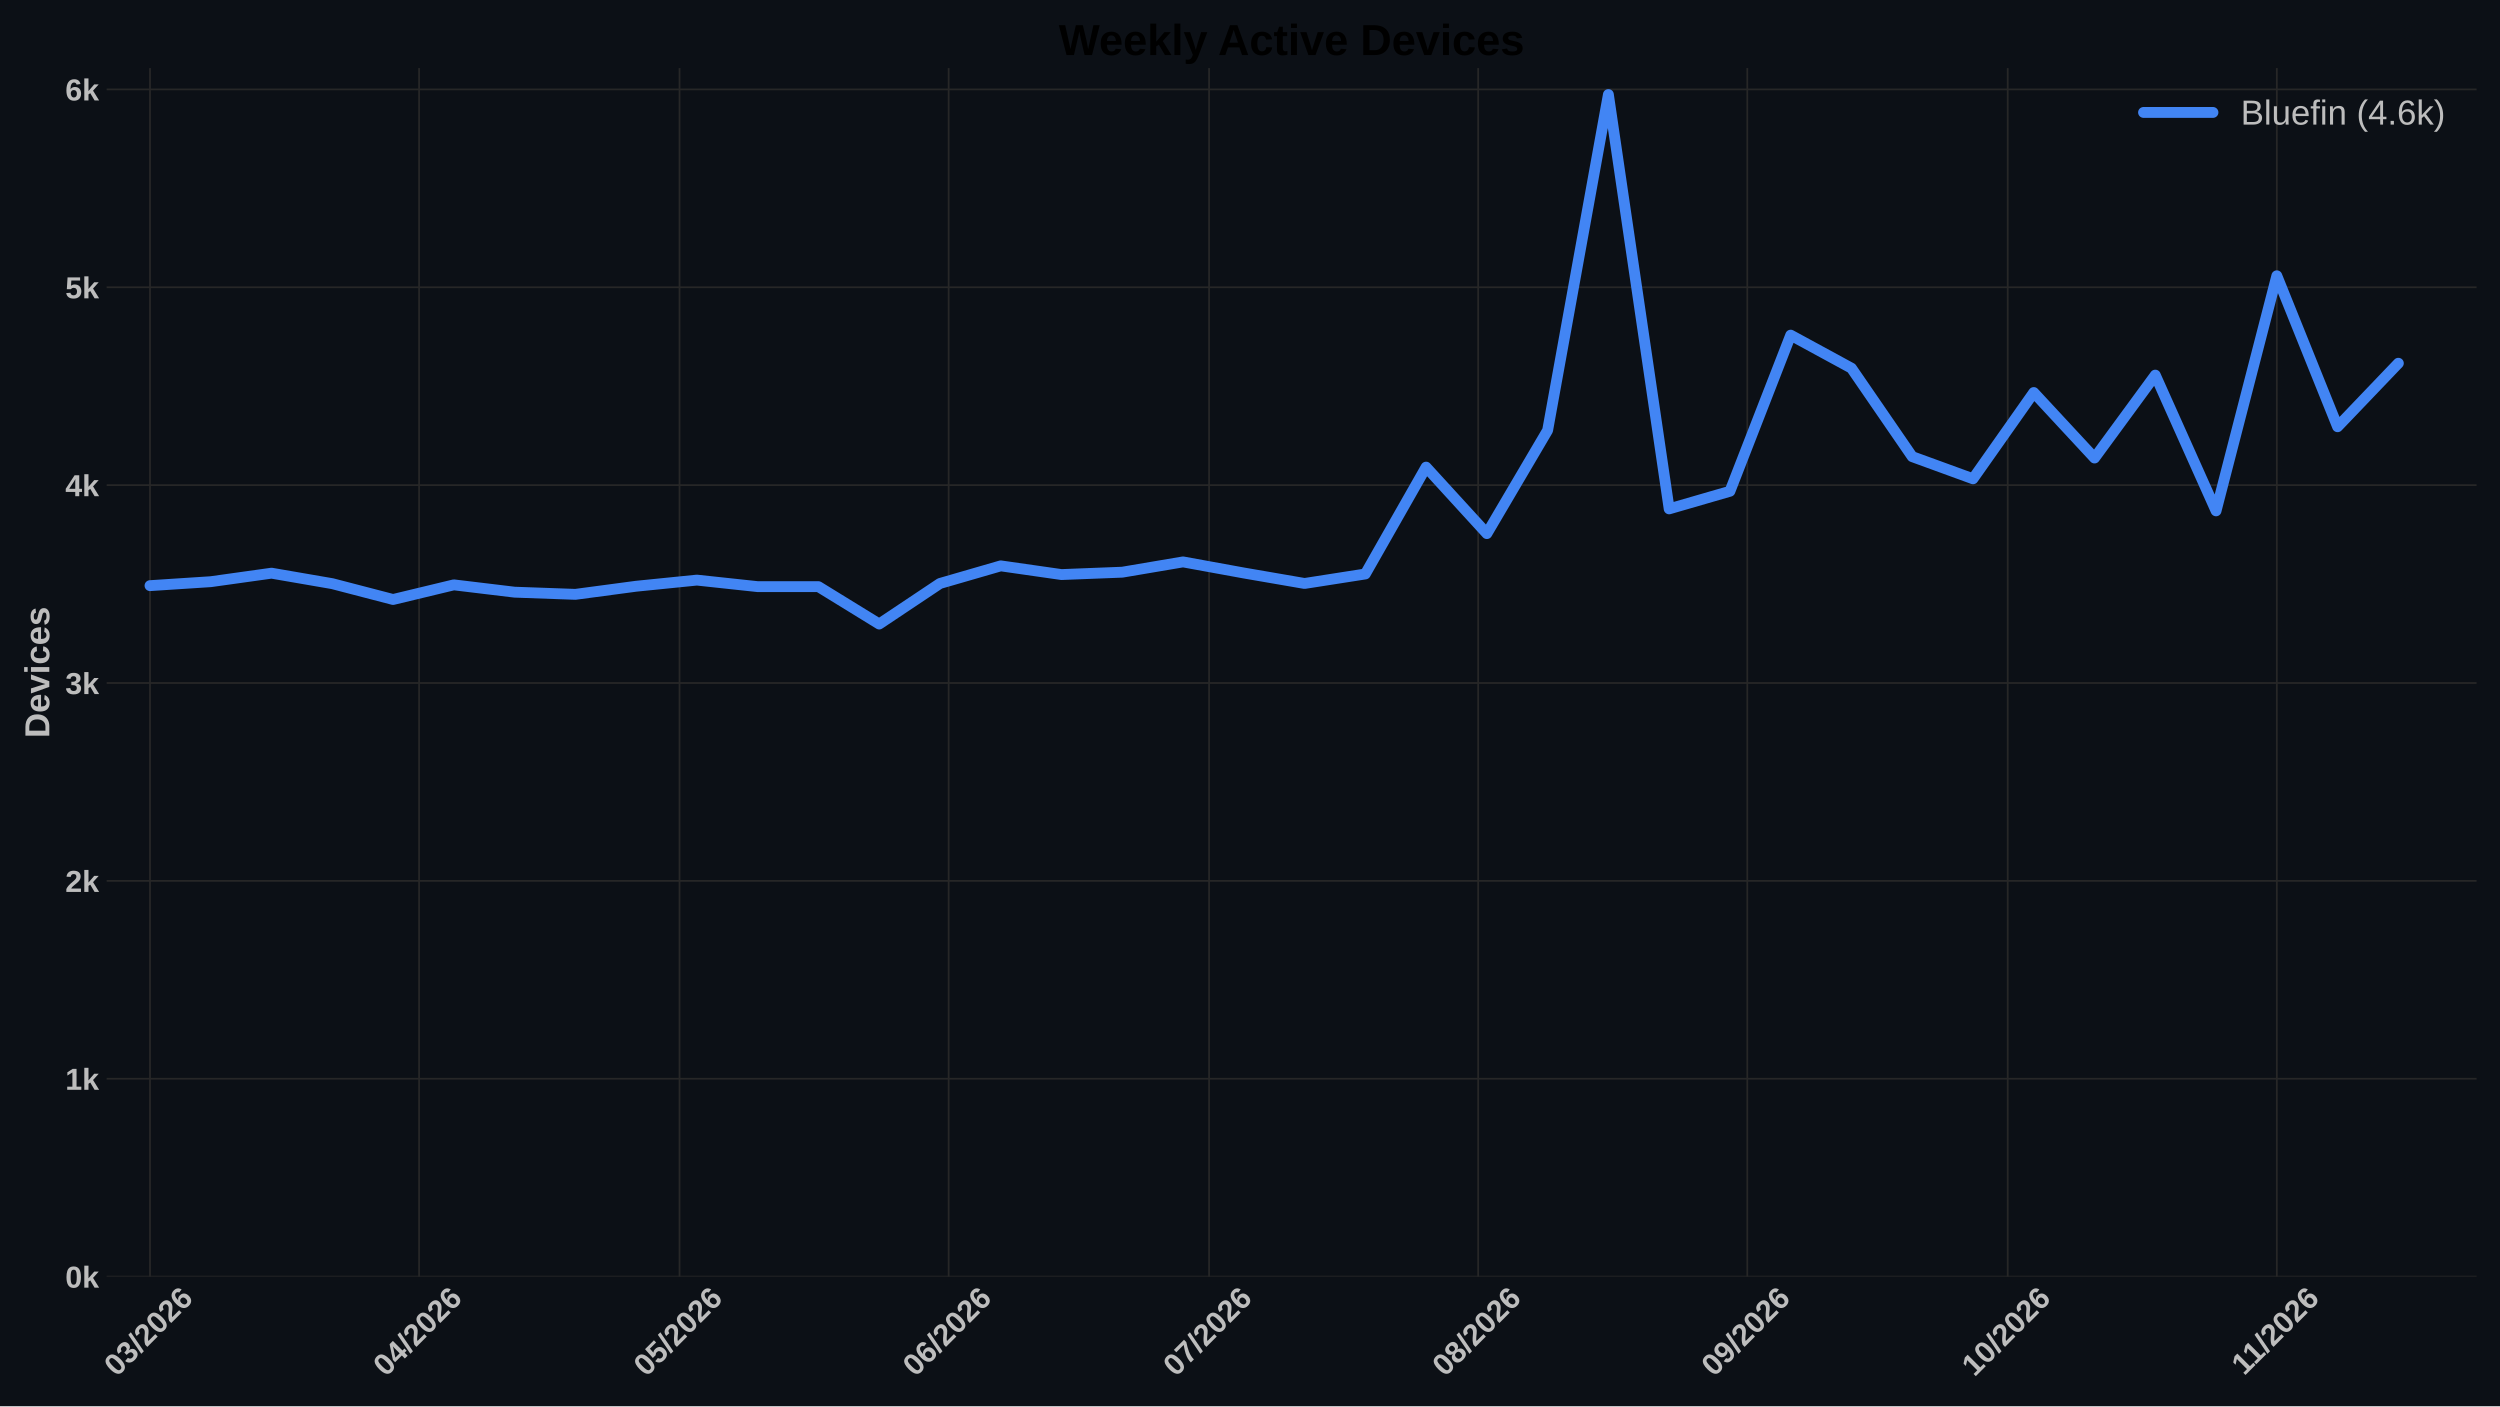
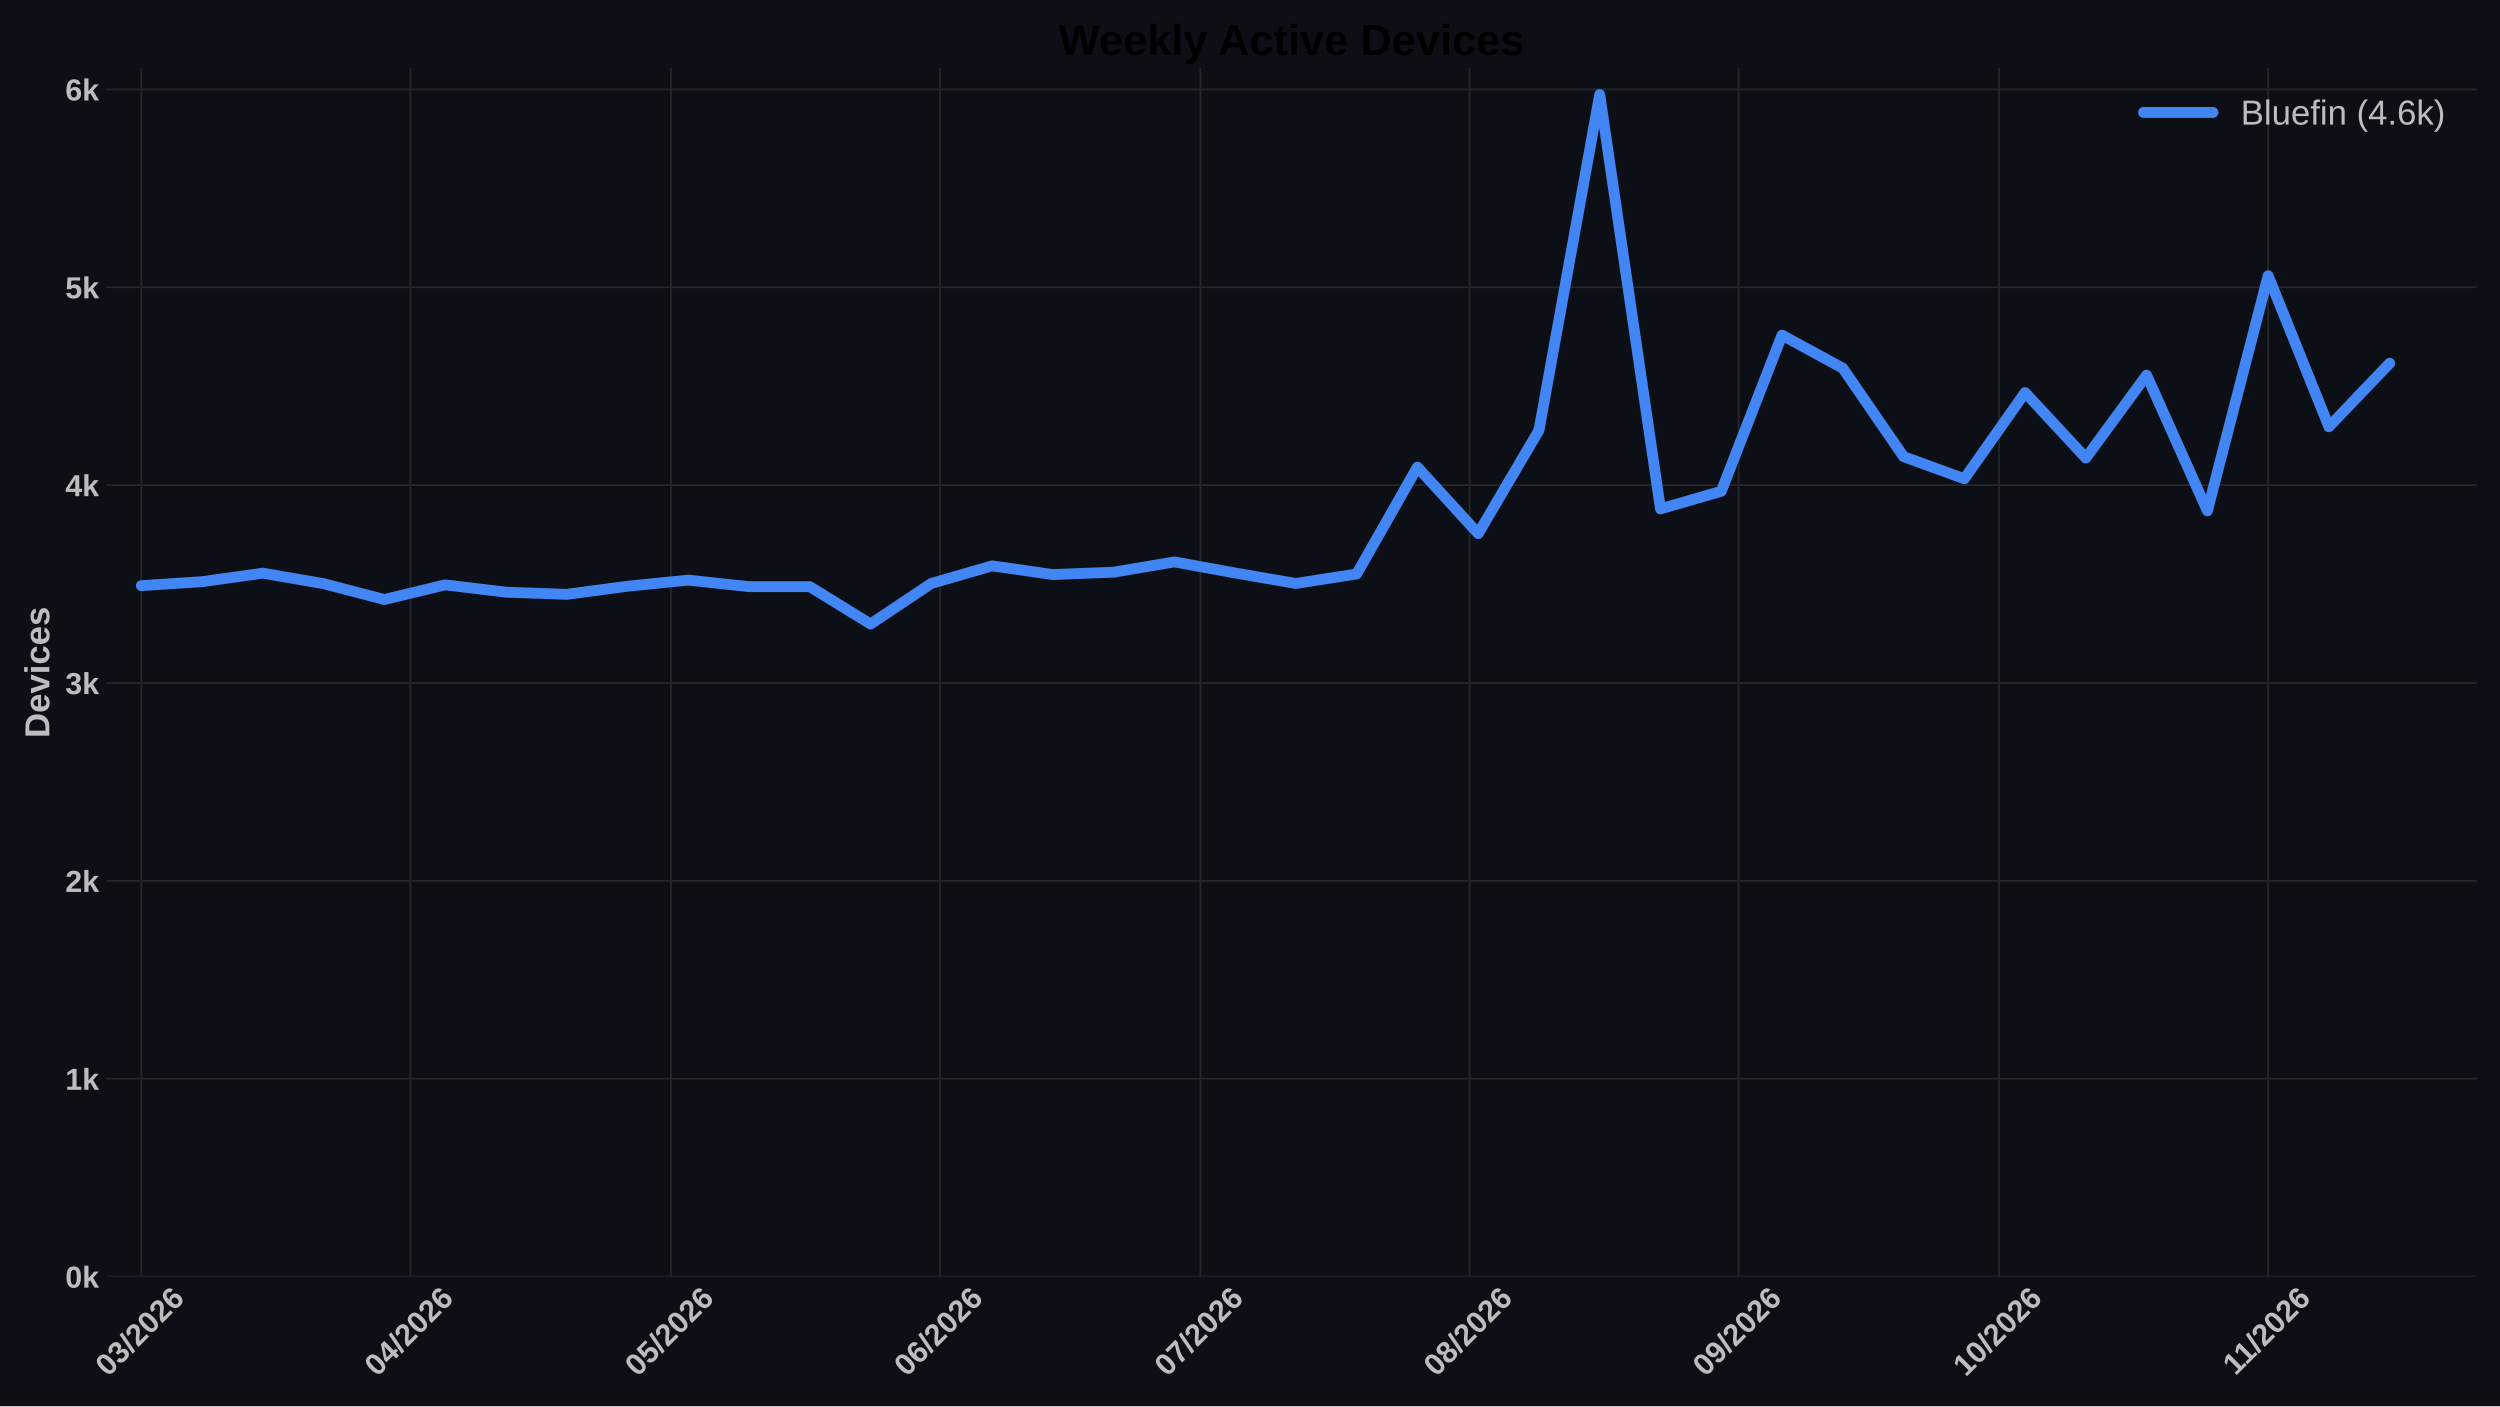
<svg xmlns="http://www.w3.org/2000/svg" xmlns:xlink="http://www.w3.org/1999/xlink" width="1152pt" height="648pt" viewBox="0 0 1152 648" version="1.1">
  <defs>
    <style type="text/css">*{stroke-linejoin: round; stroke-linecap: butt}</style>
  </defs>
  <g id="figure_1">
    <g id="patch_1">
      <path d="M 0 648  L 1152 648  L 1152 0  L 0 0  z " style="fill: #0c1016" />
    </g>
    <g id="axes_1">
      <g id="patch_2">
        <path d="M 49.156 588.262  L 1141.2 588.262  L 1141.2 31.361  L 49.156 31.361  z " style="fill: #0c1016" />
      </g>
      <g id="matplotlib.axis_1">
        <g id="xtick_1">
          <g id="line2d_1">
-             <path d="M 69.121 588.262  L 69.121 31.361  " clip-path="url(#pefad7647ae)" style="fill: none; stroke: #272727; stroke-width: 0.8; stroke-linecap: round" />
+             <path d="M 65.121 588.262  L 65.121 31.361  " clip-path="url(#pc62d1197d5)" style="fill: none; stroke: #272727; stroke-width: 0.8; stroke-linecap: round" />
          </g>
          <g id="line2d_2" />
          <g id="text_1">
-             <g style="fill: #bdbdbd" transform="translate(53.79301 634.7498) rotate(-45) scale(0.14 -0.14)">
+             <g style="fill: #bdbdbd" transform="translate(49.79313 634.7498) rotate(-45) scale(0.14 -0.14)">
              <defs>
                <path id="LiberationSans-Bold-13" d="M 3297 2203  Q 3297 1088 2914 512  Q 2531 -63 1766 -63  Q 253 -63 253 2203  Q 253 2994 418 3494  Q 584 3994 915 4231  Q 1247 4469 1791 4469  Q 2572 4469 2934 3903  Q 3297 3338 3297 2203  z M 2416 2203  Q 2416 2813 2356 3150  Q 2297 3488 2165 3634  Q 2034 3781 1784 3781  Q 1519 3781 1383 3632  Q 1247 3484 1189 3148  Q 1131 2813 1131 2203  Q 1131 1600 1192 1261  Q 1253 922 1386 775  Q 1519 628 1772 628  Q 2022 628 2158 783  Q 2294 938 2355 1278  Q 2416 1619 2416 2203  z " transform="scale(0.015625)" />
                <path id="LiberationSans-Bold-16" d="M 3328 1222  Q 3328 603 2922 265  Q 2516 -72 1766 -72  Q 1056 -72 637 254  Q 219 581 147 1197  L 1041 1275  Q 1125 641 1763 641  Q 2078 641 2253 797  Q 2428 953 2428 1275  Q 2428 1569 2215 1725  Q 2003 1881 1584 1881  L 1278 1881  L 1278 2591  L 1566 2591  Q 1944 2591 2134 2745  Q 2325 2900 2325 3188  Q 2325 3459 2173 3614  Q 2022 3769 1731 3769  Q 1459 3769 1292 3619  Q 1125 3469 1100 3194  L 222 3256  Q 291 3825 694 4147  Q 1097 4469 1747 4469  Q 2438 4469 2827 4158  Q 3216 3847 3216 3297  Q 3216 2884 2973 2618  Q 2731 2353 2275 2266  L 2275 2253  Q 2781 2194 3054 1920  Q 3328 1647 3328 1222  z " transform="scale(0.015625)" />
                <path id="LiberationSans-Bold-12" d="M 63 -128  L 972 4638  L 1716 4638  L 822 -128  L 63 -128  z " transform="scale(0.015625)" />
                <path id="LiberationSans-Bold-15" d="M 222 0  L 222 609  Q 394 988 711 1347  Q 1028 1706 1509 2097  Q 1972 2472 2158 2715  Q 2344 2959 2344 3194  Q 2344 3769 1766 3769  Q 1484 3769 1336 3617  Q 1188 3466 1144 3163  L 259 3213  Q 334 3825 717 4147  Q 1100 4469 1759 4469  Q 2472 4469 2853 4144  Q 3234 3819 3234 3231  Q 3234 2922 3112 2672  Q 2991 2422 2800 2211  Q 2609 2000 2376 1815  Q 2144 1631 1925 1456  Q 1706 1281 1526 1103  Q 1347 925 1259 722  L 3303 722  L 3303 0  L 222 0  z " transform="scale(0.015625)" />
                <path id="LiberationSans-Bold-19" d="M 3328 1441  Q 3328 738 2934 337  Q 2541 -63 1847 -63  Q 1069 -63 651 482  Q 234 1028 234 2100  Q 234 3278 657 3873  Q 1081 4469 1869 4469  Q 2428 4469 2751 4222  Q 3075 3975 3209 3456  L 2381 3341  Q 2263 3775 1850 3775  Q 1497 3775 1295 3422  Q 1094 3069 1094 2350  Q 1234 2584 1484 2709  Q 1734 2834 2050 2834  Q 2641 2834 2984 2459  Q 3328 2084 3328 1441  z M 2447 1416  Q 2447 1791 2273 1989  Q 2100 2188 1797 2188  Q 1506 2188 1331 2002  Q 1156 1816 1156 1509  Q 1156 1125 1339 873  Q 1522 622 1819 622  Q 2116 622 2281 833  Q 2447 1044 2447 1416  z " transform="scale(0.015625)" />
              </defs>
              <use xlink:href="#LiberationSans-Bold-13" />
              <use xlink:href="#LiberationSans-Bold-16" transform="translate(55.60938 0)" />
              <use xlink:href="#LiberationSans-Bold-12" transform="translate(111.2188 0)" />
              <use xlink:href="#LiberationSans-Bold-15" transform="translate(139 0)" />
              <use xlink:href="#LiberationSans-Bold-13" transform="translate(194.6094 0)" />
              <use xlink:href="#LiberationSans-Bold-15" transform="translate(250.2188 0)" />
              <use xlink:href="#LiberationSans-Bold-19" transform="translate(305.8281 0)" />
            </g>
          </g>
        </g>
        <g id="xtick_2">
          <g id="line2d_3">
-             <path d="M 193.126 588.262  L 193.126 31.361  " clip-path="url(#pefad7647ae)" style="fill: none; stroke: #272727; stroke-width: 0.8; stroke-linecap: round" />
+             <path d="M 189.127 588.262  L 189.127 31.361  " clip-path="url(#pc62d1197d5)" style="fill: none; stroke: #272727; stroke-width: 0.8; stroke-linecap: round" />
          </g>
          <g id="line2d_4" />
          <g id="text_2">
-             <g style="fill: #bdbdbd" transform="translate(177.7981 634.7498) rotate(-45) scale(0.14 -0.14)">
+             <g style="fill: #bdbdbd" transform="translate(173.7982 634.7498) rotate(-45) scale(0.14 -0.14)">
              <defs>
                <path id="LiberationSans-Bold-17" d="M 2938 897  L 2938 0  L 2100 0  L 2100 897  L 97 897  L 97 1556  L 1956 4403  L 2938 4403  L 2938 1550  L 3525 1550  L 3525 897  L 2938 897  z M 2100 2991  Q 2100 3159 2111 3356  Q 2122 3553 2128 3609  Q 2047 3434 1834 3103  L 813 1550  L 2100 1550  L 2100 2991  z " transform="scale(0.015625)" />
              </defs>
              <use xlink:href="#LiberationSans-Bold-13" />
              <use xlink:href="#LiberationSans-Bold-17" transform="translate(55.60938 0)" />
              <use xlink:href="#LiberationSans-Bold-12" transform="translate(111.2188 0)" />
              <use xlink:href="#LiberationSans-Bold-15" transform="translate(139 0)" />
              <use xlink:href="#LiberationSans-Bold-13" transform="translate(194.6094 0)" />
              <use xlink:href="#LiberationSans-Bold-15" transform="translate(250.2188 0)" />
              <use xlink:href="#LiberationSans-Bold-19" transform="translate(305.8281 0)" />
            </g>
          </g>
        </g>
        <g id="xtick_3">
          <g id="line2d_5">
-             <path d="M 313.131 588.262  L 313.131 31.361  " clip-path="url(#pefad7647ae)" style="fill: none; stroke: #272727; stroke-width: 0.8; stroke-linecap: round" />
+             <path d="M 309.131 588.262  L 309.131 31.361  " clip-path="url(#pc62d1197d5)" style="fill: none; stroke: #272727; stroke-width: 0.8; stroke-linecap: round" />
          </g>
          <g id="line2d_6" />
          <g id="text_3">
-             <g style="fill: #bdbdbd" transform="translate(297.8029 634.7498) rotate(-45) scale(0.14 -0.14)">
+             <g style="fill: #bdbdbd" transform="translate(293.803 634.7498) rotate(-45) scale(0.14 -0.14)">
              <defs>
                <path id="LiberationSans-Bold-18" d="M 3381 1466  Q 3381 766 2945 351  Q 2509 -63 1750 -63  Q 1088 -63 689 235  Q 291 534 197 1100  L 1075 1172  Q 1144 891 1319 762  Q 1494 634 1759 634  Q 2088 634 2283 843  Q 2478 1053 2478 1447  Q 2478 1794 2293 2001  Q 2109 2209 1778 2209  Q 1413 2209 1181 1925  L 325 1925  L 478 4403  L 3125 4403  L 3125 3750  L 1275 3750  L 1203 2638  Q 1522 2919 2000 2919  Q 2628 2919 3004 2528  Q 3381 2138 3381 1466  z " transform="scale(0.015625)" />
              </defs>
              <use xlink:href="#LiberationSans-Bold-13" />
              <use xlink:href="#LiberationSans-Bold-18" transform="translate(55.60938 0)" />
              <use xlink:href="#LiberationSans-Bold-12" transform="translate(111.2188 0)" />
              <use xlink:href="#LiberationSans-Bold-15" transform="translate(139 0)" />
              <use xlink:href="#LiberationSans-Bold-13" transform="translate(194.6094 0)" />
              <use xlink:href="#LiberationSans-Bold-15" transform="translate(250.2188 0)" />
              <use xlink:href="#LiberationSans-Bold-19" transform="translate(305.8281 0)" />
            </g>
          </g>
        </g>
        <g id="xtick_4">
          <g id="line2d_7">
-             <path d="M 437.136 588.262  L 437.136 31.361  " clip-path="url(#pefad7647ae)" style="fill: none; stroke: #272727; stroke-width: 0.8; stroke-linecap: round" />
+             <path d="M 433.136 588.262  L 433.136 31.361  " clip-path="url(#pc62d1197d5)" style="fill: none; stroke: #272727; stroke-width: 0.8; stroke-linecap: round" />
          </g>
          <g id="line2d_8" />
          <g id="text_4">
-             <g style="fill: #bdbdbd" transform="translate(421.808 634.7498) rotate(-45) scale(0.14 -0.14)">
+             <g style="fill: #bdbdbd" transform="translate(417.8081 634.7498) rotate(-45) scale(0.14 -0.14)">
              <use xlink:href="#LiberationSans-Bold-13" />
              <use xlink:href="#LiberationSans-Bold-19" transform="translate(55.60938 0)" />
              <use xlink:href="#LiberationSans-Bold-12" transform="translate(111.2188 0)" />
              <use xlink:href="#LiberationSans-Bold-15" transform="translate(139 0)" />
              <use xlink:href="#LiberationSans-Bold-13" transform="translate(194.6094 0)" />
              <use xlink:href="#LiberationSans-Bold-15" transform="translate(250.2188 0)" />
              <use xlink:href="#LiberationSans-Bold-19" transform="translate(305.8281 0)" />
            </g>
          </g>
        </g>
        <g id="xtick_5">
          <g id="line2d_9">
-             <path d="M 557.141 588.262  L 557.141 31.361  " clip-path="url(#pefad7647ae)" style="fill: none; stroke: #272727; stroke-width: 0.8; stroke-linecap: round" />
+             <path d="M 553.141 588.262  L 553.141 31.361  " clip-path="url(#pc62d1197d5)" style="fill: none; stroke: #272727; stroke-width: 0.8; stroke-linecap: round" />
          </g>
          <g id="line2d_10" />
          <g id="text_5">
-             <g style="fill: #bdbdbd" transform="translate(541.8128 634.7498) rotate(-45) scale(0.14 -0.14)">
+             <g style="fill: #bdbdbd" transform="translate(537.813 634.7498) rotate(-45) scale(0.14 -0.14)">
              <defs>
                <path id="LiberationSans-Bold-1a" d="M 3278 3706  Q 2981 3238 2717 2797  Q 2453 2356 2256 1911  Q 2059 1466 1945 995  Q 1831 525 1831 0  L 916 0  Q 916 550 1059 1064  Q 1203 1578 1475 2111  Q 1747 2644 2463 3681  L 275 3681  L 275 4403  L 3278 4403  L 3278 3706  z " transform="scale(0.015625)" />
              </defs>
              <use xlink:href="#LiberationSans-Bold-13" />
              <use xlink:href="#LiberationSans-Bold-1a" transform="translate(55.60938 0)" />
              <use xlink:href="#LiberationSans-Bold-12" transform="translate(111.2188 0)" />
              <use xlink:href="#LiberationSans-Bold-15" transform="translate(139 0)" />
              <use xlink:href="#LiberationSans-Bold-13" transform="translate(194.6094 0)" />
              <use xlink:href="#LiberationSans-Bold-15" transform="translate(250.2188 0)" />
              <use xlink:href="#LiberationSans-Bold-19" transform="translate(305.8281 0)" />
            </g>
          </g>
        </g>
        <g id="xtick_6">
          <g id="line2d_11">
-             <path d="M 681.146 588.262  L 681.146 31.361  " clip-path="url(#pefad7647ae)" style="fill: none; stroke: #272727; stroke-width: 0.8; stroke-linecap: round" />
+             <path d="M 677.146 588.262  L 677.146 31.361  " clip-path="url(#pc62d1197d5)" style="fill: none; stroke: #272727; stroke-width: 0.8; stroke-linecap: round" />
          </g>
          <g id="line2d_12" />
          <g id="text_6">
-             <g style="fill: #bdbdbd" transform="translate(665.8179 634.7498) rotate(-45) scale(0.14 -0.14)">
+             <g style="fill: #bdbdbd" transform="translate(661.818 634.7498) rotate(-45) scale(0.14 -0.14)">
              <defs>
                <path id="LiberationSans-Bold-1b" d="M 3363 1241  Q 3363 622 2953 279  Q 2544 -63 1784 -63  Q 1031 -63 617 278  Q 203 619 203 1234  Q 203 1656 447 1945  Q 691 2234 1100 2303  L 1100 2316  Q 744 2394 525 2669  Q 306 2944 306 3303  Q 306 3844 689 4156  Q 1072 4469 1772 4469  Q 2488 4469 2870 4164  Q 3253 3859 3253 3297  Q 3253 2938 3036 2666  Q 2819 2394 2453 2322  L 2453 2309  Q 2878 2241 3120 1961  Q 3363 1681 3363 1241  z M 2350 3250  Q 2350 3563 2206 3708  Q 2063 3853 1772 3853  Q 1203 3853 1203 3250  Q 1203 2619 1778 2619  Q 2066 2619 2208 2766  Q 2350 2913 2350 3250  z M 2453 1313  Q 2453 2003 1766 2003  Q 1447 2003 1276 1822  Q 1106 1641 1106 1300  Q 1106 913 1275 734  Q 1444 556 1791 556  Q 2131 556 2292 734  Q 2453 913 2453 1313  z " transform="scale(0.015625)" />
              </defs>
              <use xlink:href="#LiberationSans-Bold-13" />
              <use xlink:href="#LiberationSans-Bold-1b" transform="translate(55.60938 0)" />
              <use xlink:href="#LiberationSans-Bold-12" transform="translate(111.2188 0)" />
              <use xlink:href="#LiberationSans-Bold-15" transform="translate(139 0)" />
              <use xlink:href="#LiberationSans-Bold-13" transform="translate(194.6094 0)" />
              <use xlink:href="#LiberationSans-Bold-15" transform="translate(250.2188 0)" />
              <use xlink:href="#LiberationSans-Bold-19" transform="translate(305.8281 0)" />
            </g>
          </g>
        </g>
        <g id="xtick_7">
          <g id="line2d_13">
-             <path d="M 805.151 588.262  L 805.151 31.361  " clip-path="url(#pefad7647ae)" style="fill: none; stroke: #272727; stroke-width: 0.8; stroke-linecap: round" />
+             <path d="M 801.151 588.262  L 801.151 31.361  " clip-path="url(#pc62d1197d5)" style="fill: none; stroke: #272727; stroke-width: 0.8; stroke-linecap: round" />
          </g>
          <g id="line2d_14" />
          <g id="text_7">
-             <g style="fill: #bdbdbd" transform="translate(789.8229 634.7498) rotate(-45) scale(0.14 -0.14)">
+             <g style="fill: #bdbdbd" transform="translate(785.823 634.7498) rotate(-45) scale(0.14 -0.14)">
              <defs>
                <path id="LiberationSans-Bold-1c" d="M 3322 2272  Q 3322 1100 2894 518  Q 2466 -63 1678 -63  Q 1097 -63 767 185  Q 438 434 300 972  L 1125 1088  Q 1247 628 1688 628  Q 2056 628 2254 981  Q 2453 1334 2459 2028  Q 2341 1794 2070 1661  Q 1800 1528 1488 1528  Q 906 1528 564 1923  Q 222 2319 222 2994  Q 222 3688 623 4078  Q 1025 4469 1759 4469  Q 2550 4469 2936 3920  Q 3322 3372 3322 2272  z M 2394 2888  Q 2394 3297 2214 3539  Q 2034 3781 1738 3781  Q 1447 3781 1280 3570  Q 1113 3359 1113 2988  Q 1113 2622 1278 2401  Q 1444 2181 1741 2181  Q 2022 2181 2208 2373  Q 2394 2566 2394 2888  z " transform="scale(0.015625)" />
              </defs>
              <use xlink:href="#LiberationSans-Bold-13" />
              <use xlink:href="#LiberationSans-Bold-1c" transform="translate(55.60938 0)" />
              <use xlink:href="#LiberationSans-Bold-12" transform="translate(111.2188 0)" />
              <use xlink:href="#LiberationSans-Bold-15" transform="translate(139 0)" />
              <use xlink:href="#LiberationSans-Bold-13" transform="translate(194.6094 0)" />
              <use xlink:href="#LiberationSans-Bold-15" transform="translate(250.2188 0)" />
              <use xlink:href="#LiberationSans-Bold-19" transform="translate(305.8281 0)" />
            </g>
          </g>
        </g>
        <g id="xtick_8">
          <g id="line2d_15">
-             <path d="M 925.156 588.262  L 925.156 31.361  " clip-path="url(#pefad7647ae)" style="fill: none; stroke: #272727; stroke-width: 0.8; stroke-linecap: round" />
+             <path d="M 921.156 588.262  L 921.156 31.361  " clip-path="url(#pc62d1197d5)" style="fill: none; stroke: #272727; stroke-width: 0.8; stroke-linecap: round" />
          </g>
          <g id="line2d_16" />
          <g id="text_8">
-             <g style="fill: #bdbdbd" transform="translate(909.8278 634.7498) rotate(-45) scale(0.14 -0.14)">
+             <g style="fill: #bdbdbd" transform="translate(905.8279 634.7498) rotate(-45) scale(0.14 -0.14)">
              <defs>
                <path id="LiberationSans-Bold-14" d="M 403 0  L 403 653  L 1494 653  L 1494 3656  L 438 2997  L 438 3688  L 1541 4403  L 2372 4403  L 2372 653  L 3381 653  L 3381 0  L 403 0  z " transform="scale(0.015625)" />
              </defs>
              <use xlink:href="#LiberationSans-Bold-14" />
              <use xlink:href="#LiberationSans-Bold-13" transform="translate(55.60938 0)" />
              <use xlink:href="#LiberationSans-Bold-12" transform="translate(111.2188 0)" />
              <use xlink:href="#LiberationSans-Bold-15" transform="translate(139 0)" />
              <use xlink:href="#LiberationSans-Bold-13" transform="translate(194.6094 0)" />
              <use xlink:href="#LiberationSans-Bold-15" transform="translate(250.2188 0)" />
              <use xlink:href="#LiberationSans-Bold-19" transform="translate(305.8281 0)" />
            </g>
          </g>
        </g>
        <g id="xtick_9">
          <g id="line2d_17">
-             <path d="M 1049.161 588.262  L 1049.161 31.361  " clip-path="url(#pefad7647ae)" style="fill: none; stroke: #272727; stroke-width: 0.8; stroke-linecap: round" />
+             <path d="M 1045.161 588.262  L 1045.161 31.361  " clip-path="url(#pc62d1197d5)" style="fill: none; stroke: #272727; stroke-width: 0.8; stroke-linecap: round" />
          </g>
          <g id="line2d_18" />
          <g id="text_9">
-             <g style="fill: #bdbdbd" transform="translate(1034.106 634.2038) rotate(-45) scale(0.14 -0.14)">
+             <g style="fill: #bdbdbd" transform="translate(1030.106 634.2038) rotate(-45) scale(0.14 -0.14)">
              <use xlink:href="#LiberationSans-Bold-14" />
              <use xlink:href="#LiberationSans-Bold-14" transform="translate(50.09375 0)" />
              <use xlink:href="#LiberationSans-Bold-12" transform="translate(105.7031 0)" />
              <use xlink:href="#LiberationSans-Bold-15" transform="translate(133.4844 0)" />
              <use xlink:href="#LiberationSans-Bold-13" transform="translate(189.0938 0)" />
              <use xlink:href="#LiberationSans-Bold-15" transform="translate(244.7031 0)" />
              <use xlink:href="#LiberationSans-Bold-19" transform="translate(300.3125 0)" />
            </g>
          </g>
        </g>
      </g>
      <g id="matplotlib.axis_2">
        <g id="ytick_1">
          <g id="line2d_19">
-             <path d="M 49.156 588.262  L 1141.2 588.262  " clip-path="url(#pefad7647ae)" style="fill: none; stroke: #272727; stroke-width: 0.8; stroke-linecap: round" />
+             <path d="M 49.156 588.262  L 1141.2 588.262  " clip-path="url(#pc62d1197d5)" style="fill: none; stroke: #272727; stroke-width: 0.8; stroke-linecap: round" />
          </g>
          <g id="line2d_20" />
          <g id="text_10">
            <g style="fill: #bdbdbd" transform="translate(30.085 593.3584) scale(0.14 -0.14)">
              <defs>
                <path id="LiberationSans-Bold-4e" d="M 2606 0  L 1703 1531  L 1325 1269  L 1325 0  L 447 0  L 447 4638  L 1325 4638  L 1325 1981  L 2531 3381  L 3475 3381  L 2288 2063  L 3566 0  L 2606 0  z " transform="scale(0.015625)" />
              </defs>
              <use xlink:href="#LiberationSans-Bold-13" />
              <use xlink:href="#LiberationSans-Bold-4e" transform="translate(55.60938 0)" />
            </g>
          </g>
        </g>
        <g id="ytick_2">
          <g id="line2d_21">
-             <path d="M 49.156 497.083  L 1141.2 497.083  " clip-path="url(#pefad7647ae)" style="fill: none; stroke: #272727; stroke-width: 0.8; stroke-linecap: round" />
+             <path d="M 49.156 497.083  L 1141.2 497.083  " clip-path="url(#pc62d1197d5)" style="fill: none; stroke: #272727; stroke-width: 0.8; stroke-linecap: round" />
          </g>
          <g id="line2d_22" />
          <g id="text_11">
            <g style="fill: #bdbdbd" transform="translate(30.085 502.1797) scale(0.14 -0.14)">
              <use xlink:href="#LiberationSans-Bold-14" />
              <use xlink:href="#LiberationSans-Bold-4e" transform="translate(55.60938 0)" />
            </g>
          </g>
        </g>
        <g id="ytick_3">
          <g id="line2d_23">
-             <path d="M 49.156 405.905  L 1141.2 405.905  " clip-path="url(#pefad7647ae)" style="fill: none; stroke: #272727; stroke-width: 0.8; stroke-linecap: round" />
+             <path d="M 49.156 405.905  L 1141.2 405.905  " clip-path="url(#pc62d1197d5)" style="fill: none; stroke: #272727; stroke-width: 0.8; stroke-linecap: round" />
          </g>
          <g id="line2d_24" />
          <g id="text_12">
            <g style="fill: #bdbdbd" transform="translate(30.085 411.0009) scale(0.14 -0.14)">
              <use xlink:href="#LiberationSans-Bold-15" />
              <use xlink:href="#LiberationSans-Bold-4e" transform="translate(55.60938 0)" />
            </g>
          </g>
        </g>
        <g id="ytick_4">
          <g id="line2d_25">
-             <path d="M 49.156 314.726  L 1141.2 314.726  " clip-path="url(#pefad7647ae)" style="fill: none; stroke: #272727; stroke-width: 0.8; stroke-linecap: round" />
+             <path d="M 49.156 314.726  L 1141.2 314.726  " clip-path="url(#pc62d1197d5)" style="fill: none; stroke: #272727; stroke-width: 0.8; stroke-linecap: round" />
          </g>
          <g id="line2d_26" />
          <g id="text_13">
            <g style="fill: #bdbdbd" transform="translate(30.085 319.8221) scale(0.14 -0.14)">
              <use xlink:href="#LiberationSans-Bold-16" />
              <use xlink:href="#LiberationSans-Bold-4e" transform="translate(55.60938 0)" />
            </g>
          </g>
        </g>
        <g id="ytick_5">
          <g id="line2d_27">
-             <path d="M 49.156 223.547  L 1141.2 223.547  " clip-path="url(#pefad7647ae)" style="fill: none; stroke: #272727; stroke-width: 0.8; stroke-linecap: round" />
+             <path d="M 49.156 223.547  L 1141.2 223.547  " clip-path="url(#pc62d1197d5)" style="fill: none; stroke: #272727; stroke-width: 0.8; stroke-linecap: round" />
          </g>
          <g id="line2d_28" />
          <g id="text_14">
            <g style="fill: #bdbdbd" transform="translate(30.085 228.6434) scale(0.14 -0.14)">
              <use xlink:href="#LiberationSans-Bold-17" />
              <use xlink:href="#LiberationSans-Bold-4e" transform="translate(55.60938 0)" />
            </g>
          </g>
        </g>
        <g id="ytick_6">
          <g id="line2d_29">
-             <path d="M 49.156 132.368  L 1141.2 132.368  " clip-path="url(#pefad7647ae)" style="fill: none; stroke: #272727; stroke-width: 0.8; stroke-linecap: round" />
+             <path d="M 49.156 132.368  L 1141.2 132.368  " clip-path="url(#pc62d1197d5)" style="fill: none; stroke: #272727; stroke-width: 0.8; stroke-linecap: round" />
          </g>
          <g id="line2d_30" />
          <g id="text_15">
            <g style="fill: #bdbdbd" transform="translate(30.085 137.4646) scale(0.14 -0.14)">
              <use xlink:href="#LiberationSans-Bold-18" />
              <use xlink:href="#LiberationSans-Bold-4e" transform="translate(55.60938 0)" />
            </g>
          </g>
        </g>
        <g id="ytick_7">
          <g id="line2d_31">
-             <path d="M 49.156 41.19  L 1141.2 41.19  " clip-path="url(#pefad7647ae)" style="fill: none; stroke: #272727; stroke-width: 0.8; stroke-linecap: round" />
+             <path d="M 49.156 41.19  L 1141.2 41.19  " clip-path="url(#pc62d1197d5)" style="fill: none; stroke: #272727; stroke-width: 0.8; stroke-linecap: round" />
          </g>
          <g id="line2d_32" />
          <g id="text_16" style="fill: #bdbdbd">
            <g style="fill: #bdbdbd" transform="translate(30.085 46.28581) scale(0.14 -0.14)">
              <use xlink:href="#LiberationSans-Bold-19" />
              <use xlink:href="#LiberationSans-Bold-4e" transform="translate(55.60938 0)" />
            </g>
          </g>
        </g>
        <g id="text_17">
          <g style="fill: #bdbdbd" transform="translate(22.71781 340.0552) rotate(-90) scale(0.16 -0.16)">
            <defs>
              <path id="LiberationSans-Bold-27" d="M 4353 2234  Q 4353 1553 4086 1045  Q 3819 538 3330 269  Q 2841 0 2209 0  L 428 0  L 428 4403  L 2022 4403  Q 3134 4403 3743 3842  Q 4353 3281 4353 2234  z M 3425 2234  Q 3425 2944 3056 3317  Q 2688 3691 2003 3691  L 1350 3691  L 1350 713  L 2131 713  Q 2725 713 3075 1122  Q 3425 1531 3425 2234  z " transform="scale(0.015625)" />
              <path id="LiberationSans-Bold-48" d="M 1831 -63  Q 1069 -63 659 389  Q 250 841 250 1706  Q 250 2544 665 2994  Q 1081 3444 1844 3444  Q 2572 3444 2956 2961  Q 3341 2478 3341 1547  L 3341 1522  L 1172 1522  Q 1172 1028 1355 776  Q 1538 525 1875 525  Q 2341 525 2463 928  L 3291 856  Q 2931 -63 1831 -63  z M 1831 2891  Q 1522 2891 1355 2675  Q 1188 2459 1178 2072  L 2491 2072  Q 2466 2481 2294 2686  Q 2122 2891 1831 2891  z " transform="scale(0.015625)" />
              <path id="LiberationSans-Bold-59" d="M 2284 0  L 1234 0  L 25 3381  L 953 3381  L 1544 1491  Q 1591 1334 1766 709  Q 1797 838 1894 1159  Q 1991 1481 2613 3381  L 3531 3381  L 2284 0  z " transform="scale(0.015625)" />
              <path id="LiberationSans-Bold-4c" d="M 447 3991  L 447 4638  L 1325 4638  L 1325 3991  L 447 3991  z M 447 0  L 447 3381  L 1325 3381  L 1325 0  L 447 0  z " transform="scale(0.015625)" />
              <path id="LiberationSans-Bold-46" d="M 1856 -63  Q 1088 -63 669 395  Q 250 853 250 1672  Q 250 2509 672 2976  Q 1094 3444 1869 3444  Q 2466 3444 2856 3144  Q 3247 2844 3347 2316  L 2463 2272  Q 2425 2531 2275 2686  Q 2125 2841 1850 2841  Q 1172 2841 1172 1706  Q 1172 538 1863 538  Q 2113 538 2281 695  Q 2450 853 2491 1166  L 3372 1125  Q 3325 778 3123 506  Q 2922 234 2594 85  Q 2266 -63 1856 -63  z " transform="scale(0.015625)" />
              <path id="LiberationSans-Bold-56" d="M 3297 988  Q 3297 497 2895 217  Q 2494 -63 1784 -63  Q 1088 -63 717 157  Q 347 378 225 844  L 997 959  Q 1063 719 1223 619  Q 1384 519 1784 519  Q 2153 519 2322 612  Q 2491 706 2491 906  Q 2491 1069 2355 1164  Q 2219 1259 1894 1325  Q 1150 1472 890 1598  Q 631 1725 495 1926  Q 359 2128 359 2422  Q 359 2906 732 3176  Q 1106 3447 1791 3447  Q 2394 3447 2761 3212  Q 3128 2978 3219 2534  L 2441 2453  Q 2403 2659 2256 2761  Q 2109 2863 1791 2863  Q 1478 2863 1322 2783  Q 1166 2703 1166 2516  Q 1166 2369 1286 2283  Q 1406 2197 1691 2141  Q 2088 2059 2395 1973  Q 2703 1888 2889 1769  Q 3075 1650 3186 1464  Q 3297 1278 3297 988  z " transform="scale(0.015625)" />
            </defs>
            <use xlink:href="#LiberationSans-Bold-27" />
            <use xlink:href="#LiberationSans-Bold-48" transform="translate(72.21875 0)" />
            <use xlink:href="#LiberationSans-Bold-59" transform="translate(127.8281 0)" />
            <use xlink:href="#LiberationSans-Bold-4c" transform="translate(183.4375 0)" />
            <use xlink:href="#LiberationSans-Bold-46" transform="translate(211.2188 0)" />
            <use xlink:href="#LiberationSans-Bold-48" transform="translate(266.8281 0)" />
            <use xlink:href="#LiberationSans-Bold-56" transform="translate(322.4375 0)" />
          </g>
        </g>
      </g>
      <g id="line2d_33">
-         <path d="M 69.121 269.866  L 97.123 268.042  L 125.124 264.122  L 153.125 268.954  L 181.126 276.248  L 209.127 269.501  L 237.128 272.875  L 265.129 273.878  L 293.13 270.14  L 321.132 267.313  L 349.133 270.322  L 377.134 270.322  L 405.135 287.555  L 433.136 268.863  L 461.137 260.748  L 489.138 264.76  L 517.14 263.666  L 545.141 258.925  L 573.142 264.031  L 601.143 268.863  L 629.144 264.486  L 657.145 215.25  L 685.146 245.886  L 713.148 198.291  L 741.149 43.56  L 769.15 234.489  L 797.151 226.374  L 825.152 154.434  L 853.153 169.661  L 881.154 210.417  L 909.156 220.629  L 937.157 180.875  L 965.158 211.056  L 993.159 172.852  L 1021.16 235.4  L 1049.161 127.08  L 1077.162 196.649  L 1105.163 167.381  " clip-path="url(#pefad7647ae)" style="fill: none; stroke: #4285f4; stroke-width: 5; stroke-linecap: round" />
+         <path d="M 65.121 269.866  L 93.123 268.042  L 121.124 264.122  L 149.125 268.954  L 177.126 276.248  L 205.127 269.501  L 233.128 272.875  L 261.129 273.878  L 289.131 270.14  L 317.132 267.313  L 345.133 270.322  L 373.134 270.322  L 401.135 287.555  L 429.136 268.863  L 457.137 260.748  L 485.139 264.76  L 513.14 263.666  L 541.141 258.925  L 569.142 264.031  L 597.143 268.863  L 625.144 264.486  L 653.145 215.25  L 681.147 245.886  L 709.148 198.291  L 737.149 43.56  L 765.15 234.489  L 793.151 226.374  L 821.152 154.434  L 849.153 169.661  L 877.154 210.417  L 905.156 220.629  L 933.157 180.875  L 961.158 211.056  L 989.159 172.852  L 1017.16 235.4  L 1045.161 127.08  L 1073.162 196.649  L 1101.164 167.381  " clip-path="url(#pc62d1197d5)" style="fill: none; stroke: #4285f4; stroke-width: 5; stroke-linecap: round" />
      </g>
      <g id="patch_3">
        <path d="M 49.156 588.262  L 49.156 31.361  " style="fill: none" />
      </g>
      <g id="patch_4">
        <path d="M 1141.2 588.262  L 1141.2 31.361  " style="fill: none" />
      </g>
      <g id="patch_5">
        <path d="M 49.156 588.262  L 1141.2 588.262  " style="fill: none" />
      </g>
      <g id="patch_6">
        <path d="M 49.156 31.361  L 1141.2 31.361  " style="fill: none" />
      </g>
      <g id="text_18">
        <g transform="translate(487.895 25.36055) scale(0.2 -0.2)">
          <defs>
            <path id="LiberationSans-Bold-3a" d="M 4897 0  L 3803 0  L 3206 2547  Q 3097 2997 3022 3488  Q 2947 3078 2900 2864  Q 2853 2650 2234 0  L 1141 0  L 6 4403  L 941 4403  L 1578 1559  L 1722 872  Q 1809 1306 1892 1701  Q 1975 2097 2516 4403  L 3547 4403  L 4103 2059  Q 4169 1797 4325 872  L 4403 1234  L 4569 1953  L 5100 4403  L 6034 4403  L 4897 0  z " transform="scale(0.015625)" />
            <path id="LiberationSans-Bold-4f" d="M 447 0  L 447 4638  L 1325 4638  L 1325 0  L 447 0  z " transform="scale(0.015625)" />
            <path id="LiberationSans-Bold-5c" d="M 884 -1328  Q 569 -1328 331 -1288  L 331 -663  Q 497 -688 634 -688  Q 822 -688 945 -628  Q 1069 -569 1167 -431  Q 1266 -294 1388 34  L 50 3381  L 978 3381  L 1509 1797  Q 1634 1456 1825 753  L 1903 1050  L 2106 1784  L 2606 3381  L 3525 3381  L 2188 -178  Q 1919 -828 1630 -1078  Q 1341 -1328 884 -1328  z " transform="scale(0.015625)" />
            <path id="LiberationSans-Bold-3" transform="scale(0.015625)" />
            <path id="LiberationSans-Bold-24" d="M 3541 0  L 3150 1125  L 1472 1125  L 1081 0  L 159 0  L 1766 4403  L 2853 4403  L 4453 0  L 3541 0  z M 2309 3725  L 2291 3656  Q 2259 3544 2215 3400  Q 2172 3256 1678 1819  L 2944 1819  L 2509 3084  L 2375 3509  L 2309 3725  z " transform="scale(0.015625)" />
            <path id="LiberationSans-Bold-57" d="M 1313 -56  Q 925 -56 715 155  Q 506 366 506 794  L 506 2788  L 78 2788  L 78 3381  L 550 3381  L 825 4175  L 1375 4175  L 1375 3381  L 2016 3381  L 2016 2788  L 1375 2788  L 1375 1031  Q 1375 784 1469 667  Q 1563 550 1759 550  Q 1863 550 2053 594  L 2053 50  Q 1728 -56 1313 -56  z " transform="scale(0.015625)" />
          </defs>
          <use xlink:href="#LiberationSans-Bold-3a" />
          <use xlink:href="#LiberationSans-Bold-48" transform="translate(92.57812 0)" />
          <use xlink:href="#LiberationSans-Bold-48" transform="translate(148.1875 0)" />
          <use xlink:href="#LiberationSans-Bold-4e" transform="translate(203.7969 0)" />
          <use xlink:href="#LiberationSans-Bold-4f" transform="translate(259.4062 0)" />
          <use xlink:href="#LiberationSans-Bold-5c" transform="translate(287.1875 0)" />
          <use xlink:href="#LiberationSans-Bold-3" transform="translate(342.7969 0)" />
          <use xlink:href="#LiberationSans-Bold-24" transform="translate(366.875 0)" />
          <use xlink:href="#LiberationSans-Bold-46" transform="translate(439.0938 0)" />
          <use xlink:href="#LiberationSans-Bold-57" transform="translate(494.7031 0)" />
          <use xlink:href="#LiberationSans-Bold-4c" transform="translate(528 0)" />
          <use xlink:href="#LiberationSans-Bold-59" transform="translate(555.7812 0)" />
          <use xlink:href="#LiberationSans-Bold-48" transform="translate(611.3906 0)" />
          <use xlink:href="#LiberationSans-Bold-3" transform="translate(667 0)" />
          <use xlink:href="#LiberationSans-Bold-27" transform="translate(694.7812 0)" />
          <use xlink:href="#LiberationSans-Bold-48" transform="translate(767 0)" />
          <use xlink:href="#LiberationSans-Bold-59" transform="translate(822.6094 0)" />
          <use xlink:href="#LiberationSans-Bold-4c" transform="translate(878.2188 0)" />
          <use xlink:href="#LiberationSans-Bold-46" transform="translate(906 0)" />
          <use xlink:href="#LiberationSans-Bold-48" transform="translate(961.6094 0)" />
          <use xlink:href="#LiberationSans-Bold-56" transform="translate(1017.219 0)" />
        </g>
      </g>
      <g id="legend_1">
        <g id="line2d_34">
          <path d="M 987.74 51.809  L 1003.74 51.809  L 1019.74 51.809  " style="fill: none; stroke: #4285f4; stroke-width: 5; stroke-linecap: round" />
        </g>
        <g id="text_19">
          <g style="fill: #bdbdbd" transform="translate(1032.54 57.40898) scale(0.16 -0.16)">
            <defs>
              <path id="LiberationSans-25" d="M 3931 1241  Q 3931 653 3503 326  Q 3075 0 2313 0  L 525 0  L 525 4403  L 2125 4403  Q 3675 4403 3675 3334  Q 3675 2944 3456 2678  Q 3238 2413 2838 2322  Q 3363 2259 3647 1970  Q 3931 1681 3931 1241  z M 3075 3263  Q 3075 3619 2831 3772  Q 2588 3925 2125 3925  L 1122 3925  L 1122 2531  L 2125 2531  Q 2603 2531 2839 2711  Q 3075 2891 3075 3263  z M 3328 1288  Q 3328 2066 2234 2066  L 1122 2066  L 1122 478  L 2281 478  Q 2828 478 3078 681  Q 3328 884 3328 1288  z " transform="scale(0.015625)" />
              <path id="LiberationSans-4f" d="M 431 0  L 431 4638  L 994 4638  L 994 0  L 431 0  z " transform="scale(0.015625)" />
              <path id="LiberationSans-58" d="M 981 3381  L 981 1238  Q 981 903 1047 718  Q 1113 534 1256 453  Q 1400 372 1678 372  Q 2084 372 2318 650  Q 2553 928 2553 1422  L 2553 3381  L 3116 3381  L 3116 722  Q 3116 131 3134 0  L 2603 0  Q 2600 16 2597 84  Q 2594 153 2589 242  Q 2584 331 2578 578  L 2569 578  Q 2375 228 2120 82  Q 1866 -63 1488 -63  Q 931 -63 673 214  Q 416 491 416 1128  L 416 3381  L 981 3381  z " transform="scale(0.015625)" />
              <path id="LiberationSans-48" d="M 863 1572  Q 863 991 1103 675  Q 1344 359 1806 359  Q 2172 359 2392 506  Q 2613 653 2691 878  L 3184 738  Q 2881 -63 1806 -63  Q 1056 -63 664 384  Q 272 831 272 1713  Q 272 2550 664 2997  Q 1056 3444 1784 3444  Q 3275 3444 3275 1647  L 3275 1572  L 863 1572  z M 2694 2003  Q 2647 2538 2422 2783  Q 2197 3028 1775 3028  Q 1366 3028 1127 2754  Q 888 2481 869 2003  L 2694 2003  z " transform="scale(0.015625)" />
              <path id="LiberationSans-49" d="M 1128 2972  L 1128 0  L 566 0  L 566 2972  L 91 2972  L 91 3381  L 566 3381  L 566 3763  Q 566 4225 769 4428  Q 972 4631 1391 4631  Q 1625 4631 1788 4594  L 1788 4166  Q 1647 4191 1538 4191  Q 1322 4191 1225 4081  Q 1128 3972 1128 3684  L 1128 3381  L 1788 3381  L 1788 2972  L 1128 2972  z " transform="scale(0.015625)" />
              <path id="LiberationSans-4c" d="M 428 4100  L 428 4638  L 991 4638  L 991 4100  L 428 4100  z M 428 0  L 428 3381  L 991 3381  L 991 0  L 428 0  z " transform="scale(0.015625)" />
              <path id="LiberationSans-51" d="M 2578 0  L 2578 2144  Q 2578 2478 2512 2662  Q 2447 2847 2303 2928  Q 2159 3009 1881 3009  Q 1475 3009 1240 2731  Q 1006 2453 1006 1959  L 1006 0  L 444 0  L 444 2659  Q 444 3250 425 3381  L 956 3381  Q 959 3366 962 3297  Q 966 3228 970 3139  Q 975 3050 981 2803  L 991 2803  Q 1184 3153 1439 3298  Q 1694 3444 2072 3444  Q 2628 3444 2886 3167  Q 3144 2891 3144 2253  L 3144 0  L 2578 0  z " transform="scale(0.015625)" />
              <path id="LiberationSans-3" transform="scale(0.015625)" />
              <path id="LiberationSans-b" d="M 397 1663  Q 397 2566 680 3284  Q 963 4003 1550 4638  L 2094 4638  Q 1509 3988 1236 3256  Q 963 2525 963 1656  Q 963 791 1233 62  Q 1503 -666 2094 -1325  L 1550 -1325  Q 959 -688 678 32  Q 397 753 397 1650  L 397 1663  z " transform="scale(0.015625)" />
              <path id="LiberationSans-17" d="M 2753 997  L 2753 0  L 2222 0  L 2222 997  L 147 997  L 147 1434  L 2163 4403  L 2753 4403  L 2753 1441  L 3372 1441  L 3372 997  L 2753 997  z M 2222 3769  Q 2216 3750 2134 3603  Q 2053 3456 2013 3397  L 884 1734  L 716 1503  L 666 1441  L 2222 1441  L 2222 3769  z " transform="scale(0.015625)" />
              <path id="LiberationSans-11" d="M 584 0  L 584 684  L 1194 684  L 1194 0  L 584 0  z " transform="scale(0.015625)" />
              <path id="LiberationSans-19" d="M 3278 1441  Q 3278 744 2900 340  Q 2522 -63 1856 -63  Q 1113 -63 719 490  Q 325 1044 325 2100  Q 325 3244 734 3856  Q 1144 4469 1900 4469  Q 2897 4469 3156 3572  L 2619 3475  Q 2453 4013 1894 4013  Q 1413 4013 1148 3564  Q 884 3116 884 2266  Q 1038 2550 1316 2698  Q 1594 2847 1953 2847  Q 2563 2847 2920 2465  Q 3278 2084 3278 1441  z M 2706 1416  Q 2706 1894 2472 2153  Q 2238 2413 1819 2413  Q 1425 2413 1183 2183  Q 941 1953 941 1550  Q 941 1041 1192 716  Q 1444 391 1838 391  Q 2244 391 2475 664  Q 2706 938 2706 1416  z " transform="scale(0.015625)" />
              <path id="LiberationSans-4e" d="M 2550 0  L 1406 1544  L 994 1203  L 994 0  L 431 0  L 431 4638  L 994 4638  L 994 1741  L 2478 3381  L 3138 3381  L 1766 1928  L 3209 0  L 2550 0  z " transform="scale(0.015625)" />
              <path id="LiberationSans-c" d="M 1734 1650  Q 1734 747 1451 28  Q 1169 -691 581 -1325  L 38 -1325  Q 625 -669 897 57  Q 1169 784 1169 1656  Q 1169 2528 895 3256  Q 622 3984 38 4638  L 581 4638  Q 1172 4000 1453 3279  Q 1734 2559 1734 1663  L 1734 1650  z " transform="scale(0.015625)" />
            </defs>
            <use xlink:href="#LiberationSans-25" />
            <use xlink:href="#LiberationSans-4f" transform="translate(66.70312 0)" />
            <use xlink:href="#LiberationSans-58" transform="translate(88.92188 0)" />
            <use xlink:href="#LiberationSans-48" transform="translate(144.5312 0)" />
            <use xlink:href="#LiberationSans-49" transform="translate(200.1406 0)" />
            <use xlink:href="#LiberationSans-4c" transform="translate(227.9219 0)" />
            <use xlink:href="#LiberationSans-51" transform="translate(250.1406 0)" />
            <use xlink:href="#LiberationSans-3" transform="translate(305.75 0)" />
            <use xlink:href="#LiberationSans-b" transform="translate(333.5312 0)" />
            <use xlink:href="#LiberationSans-17" transform="translate(366.8281 0)" />
            <use xlink:href="#LiberationSans-11" transform="translate(422.4375 0)" />
            <use xlink:href="#LiberationSans-19" transform="translate(450.2188 0)" />
            <use xlink:href="#LiberationSans-4e" transform="translate(505.8281 0)" />
            <use xlink:href="#LiberationSans-c" transform="translate(555.8281 0)" />
          </g>
        </g>
      </g>
    </g>
  </g>
  <defs>
-     <clipPath id="pefad7647ae">
+     <clipPath id="pc62d1197d5">
      <rect x="49.156" y="31.361" width="1092.044" height="556.902" />
    </clipPath>
  </defs>
</svg>
